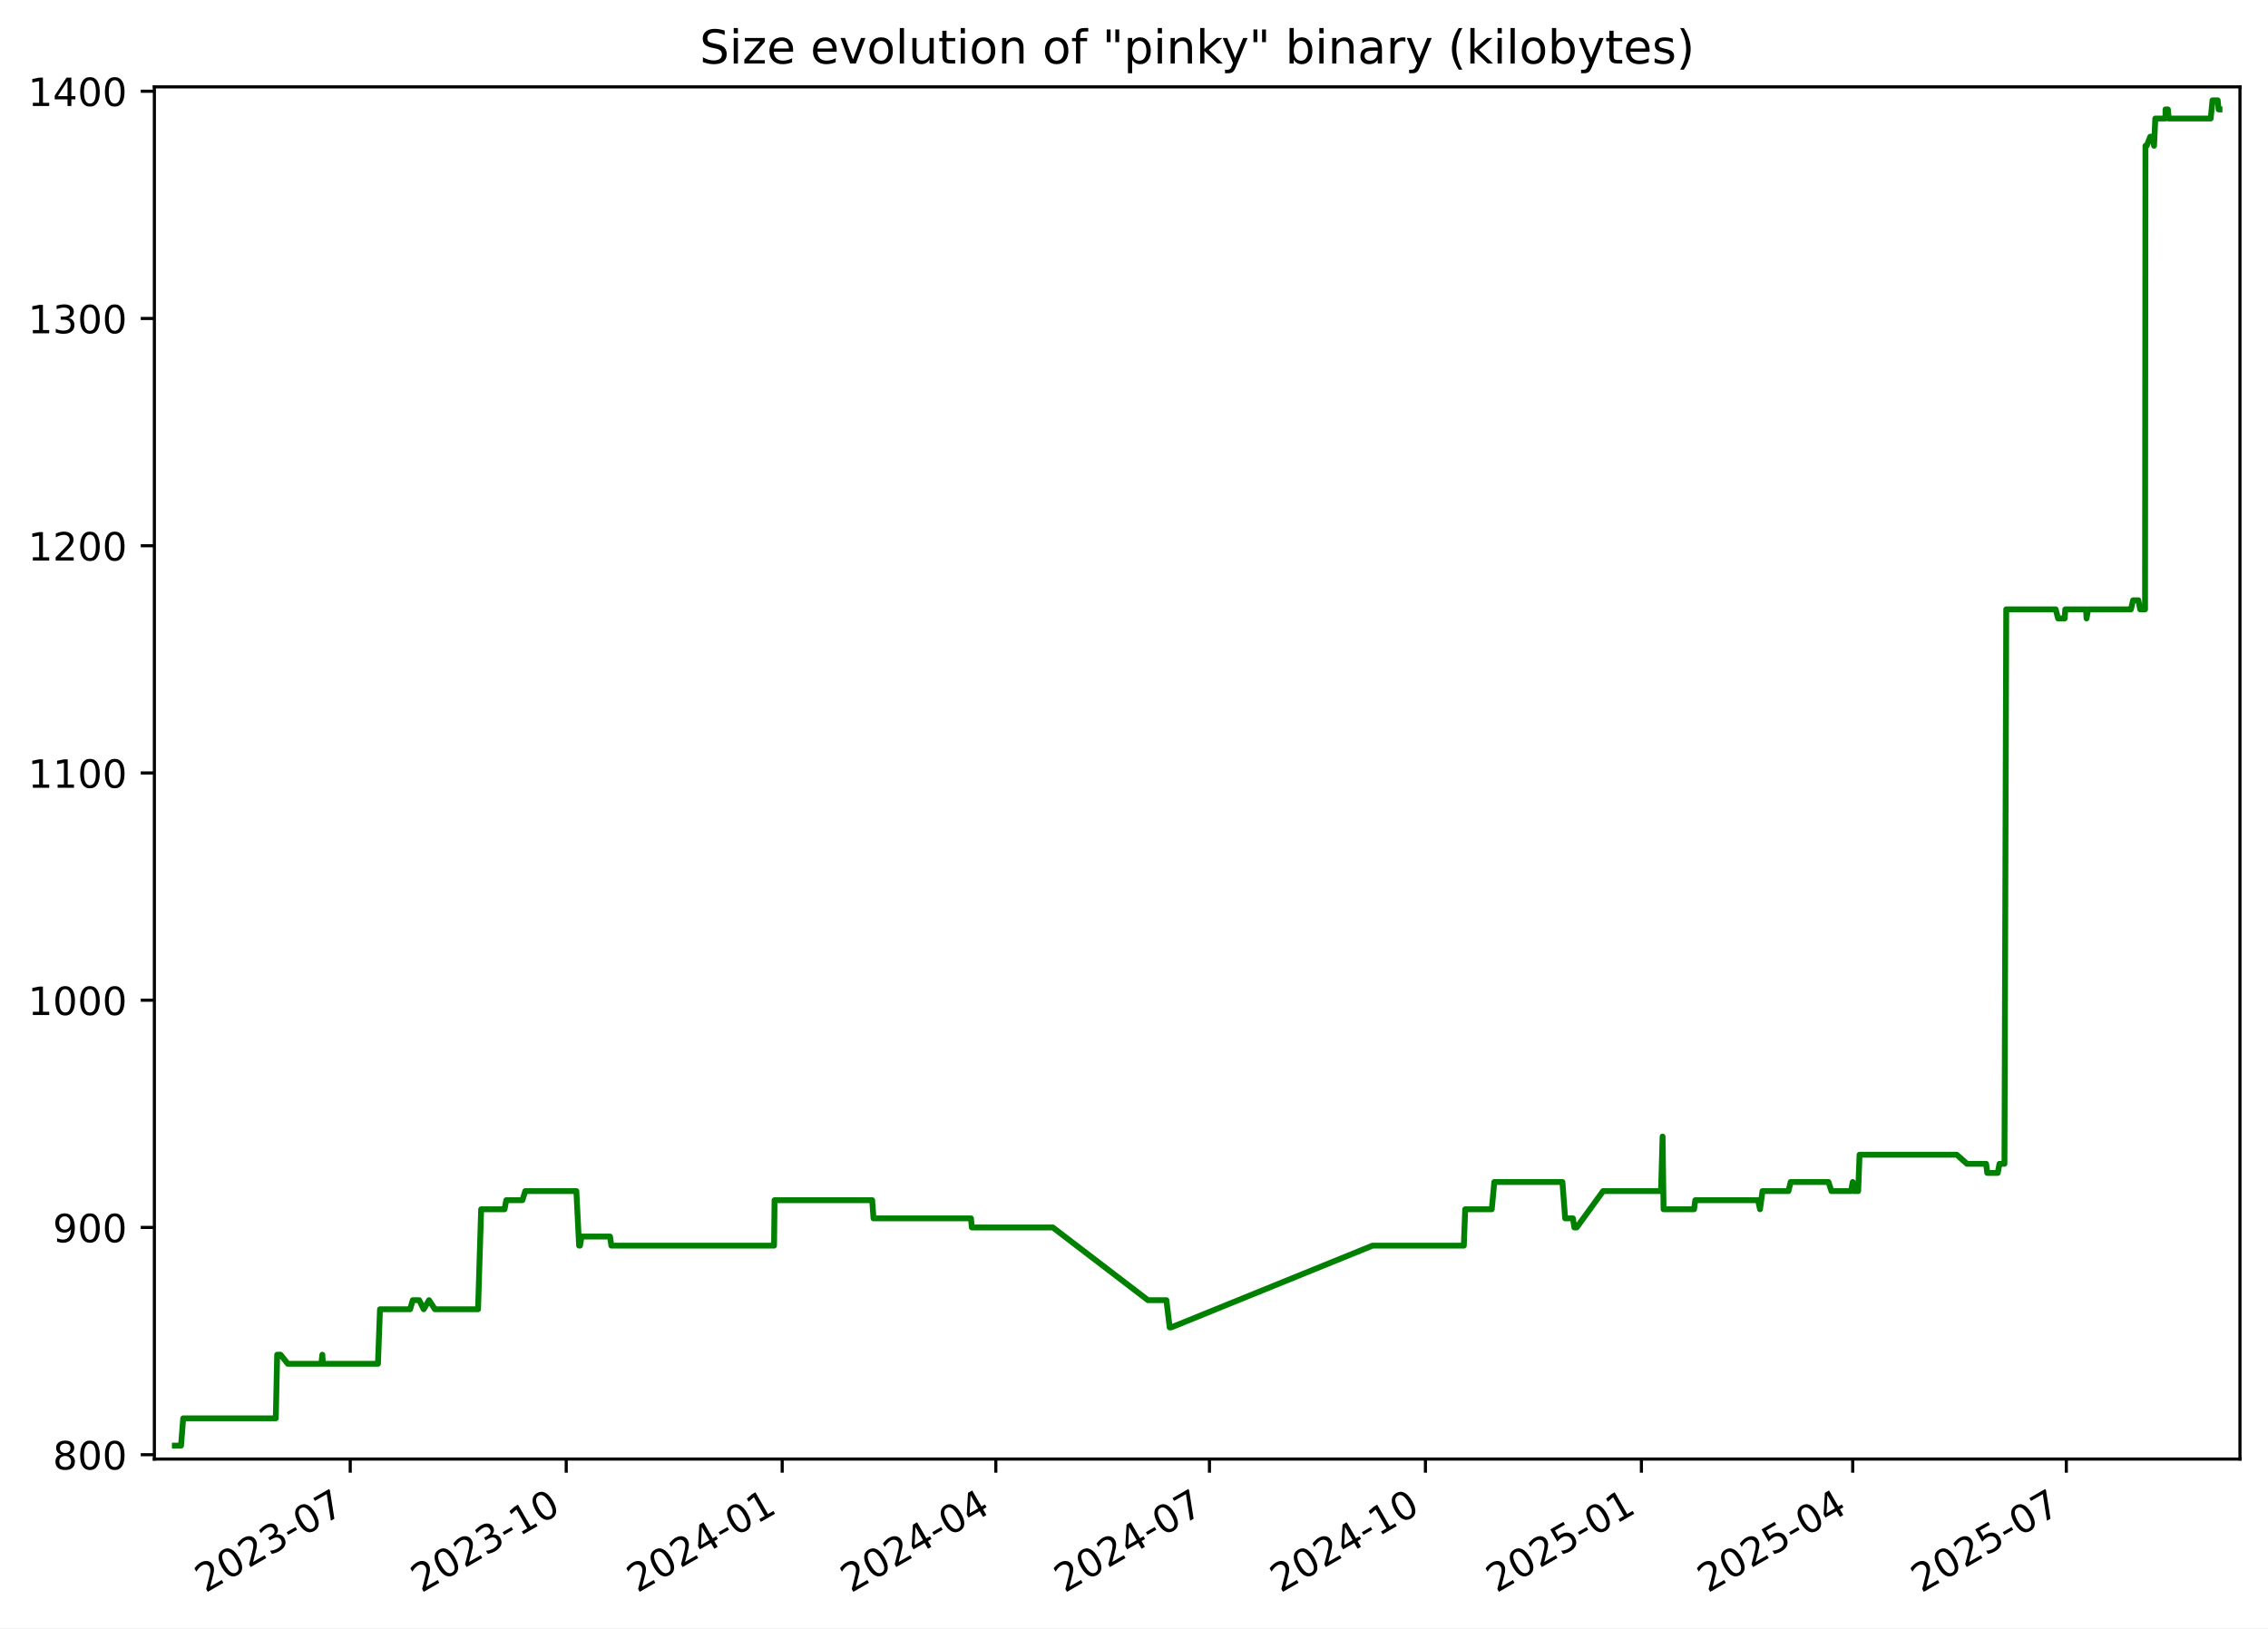
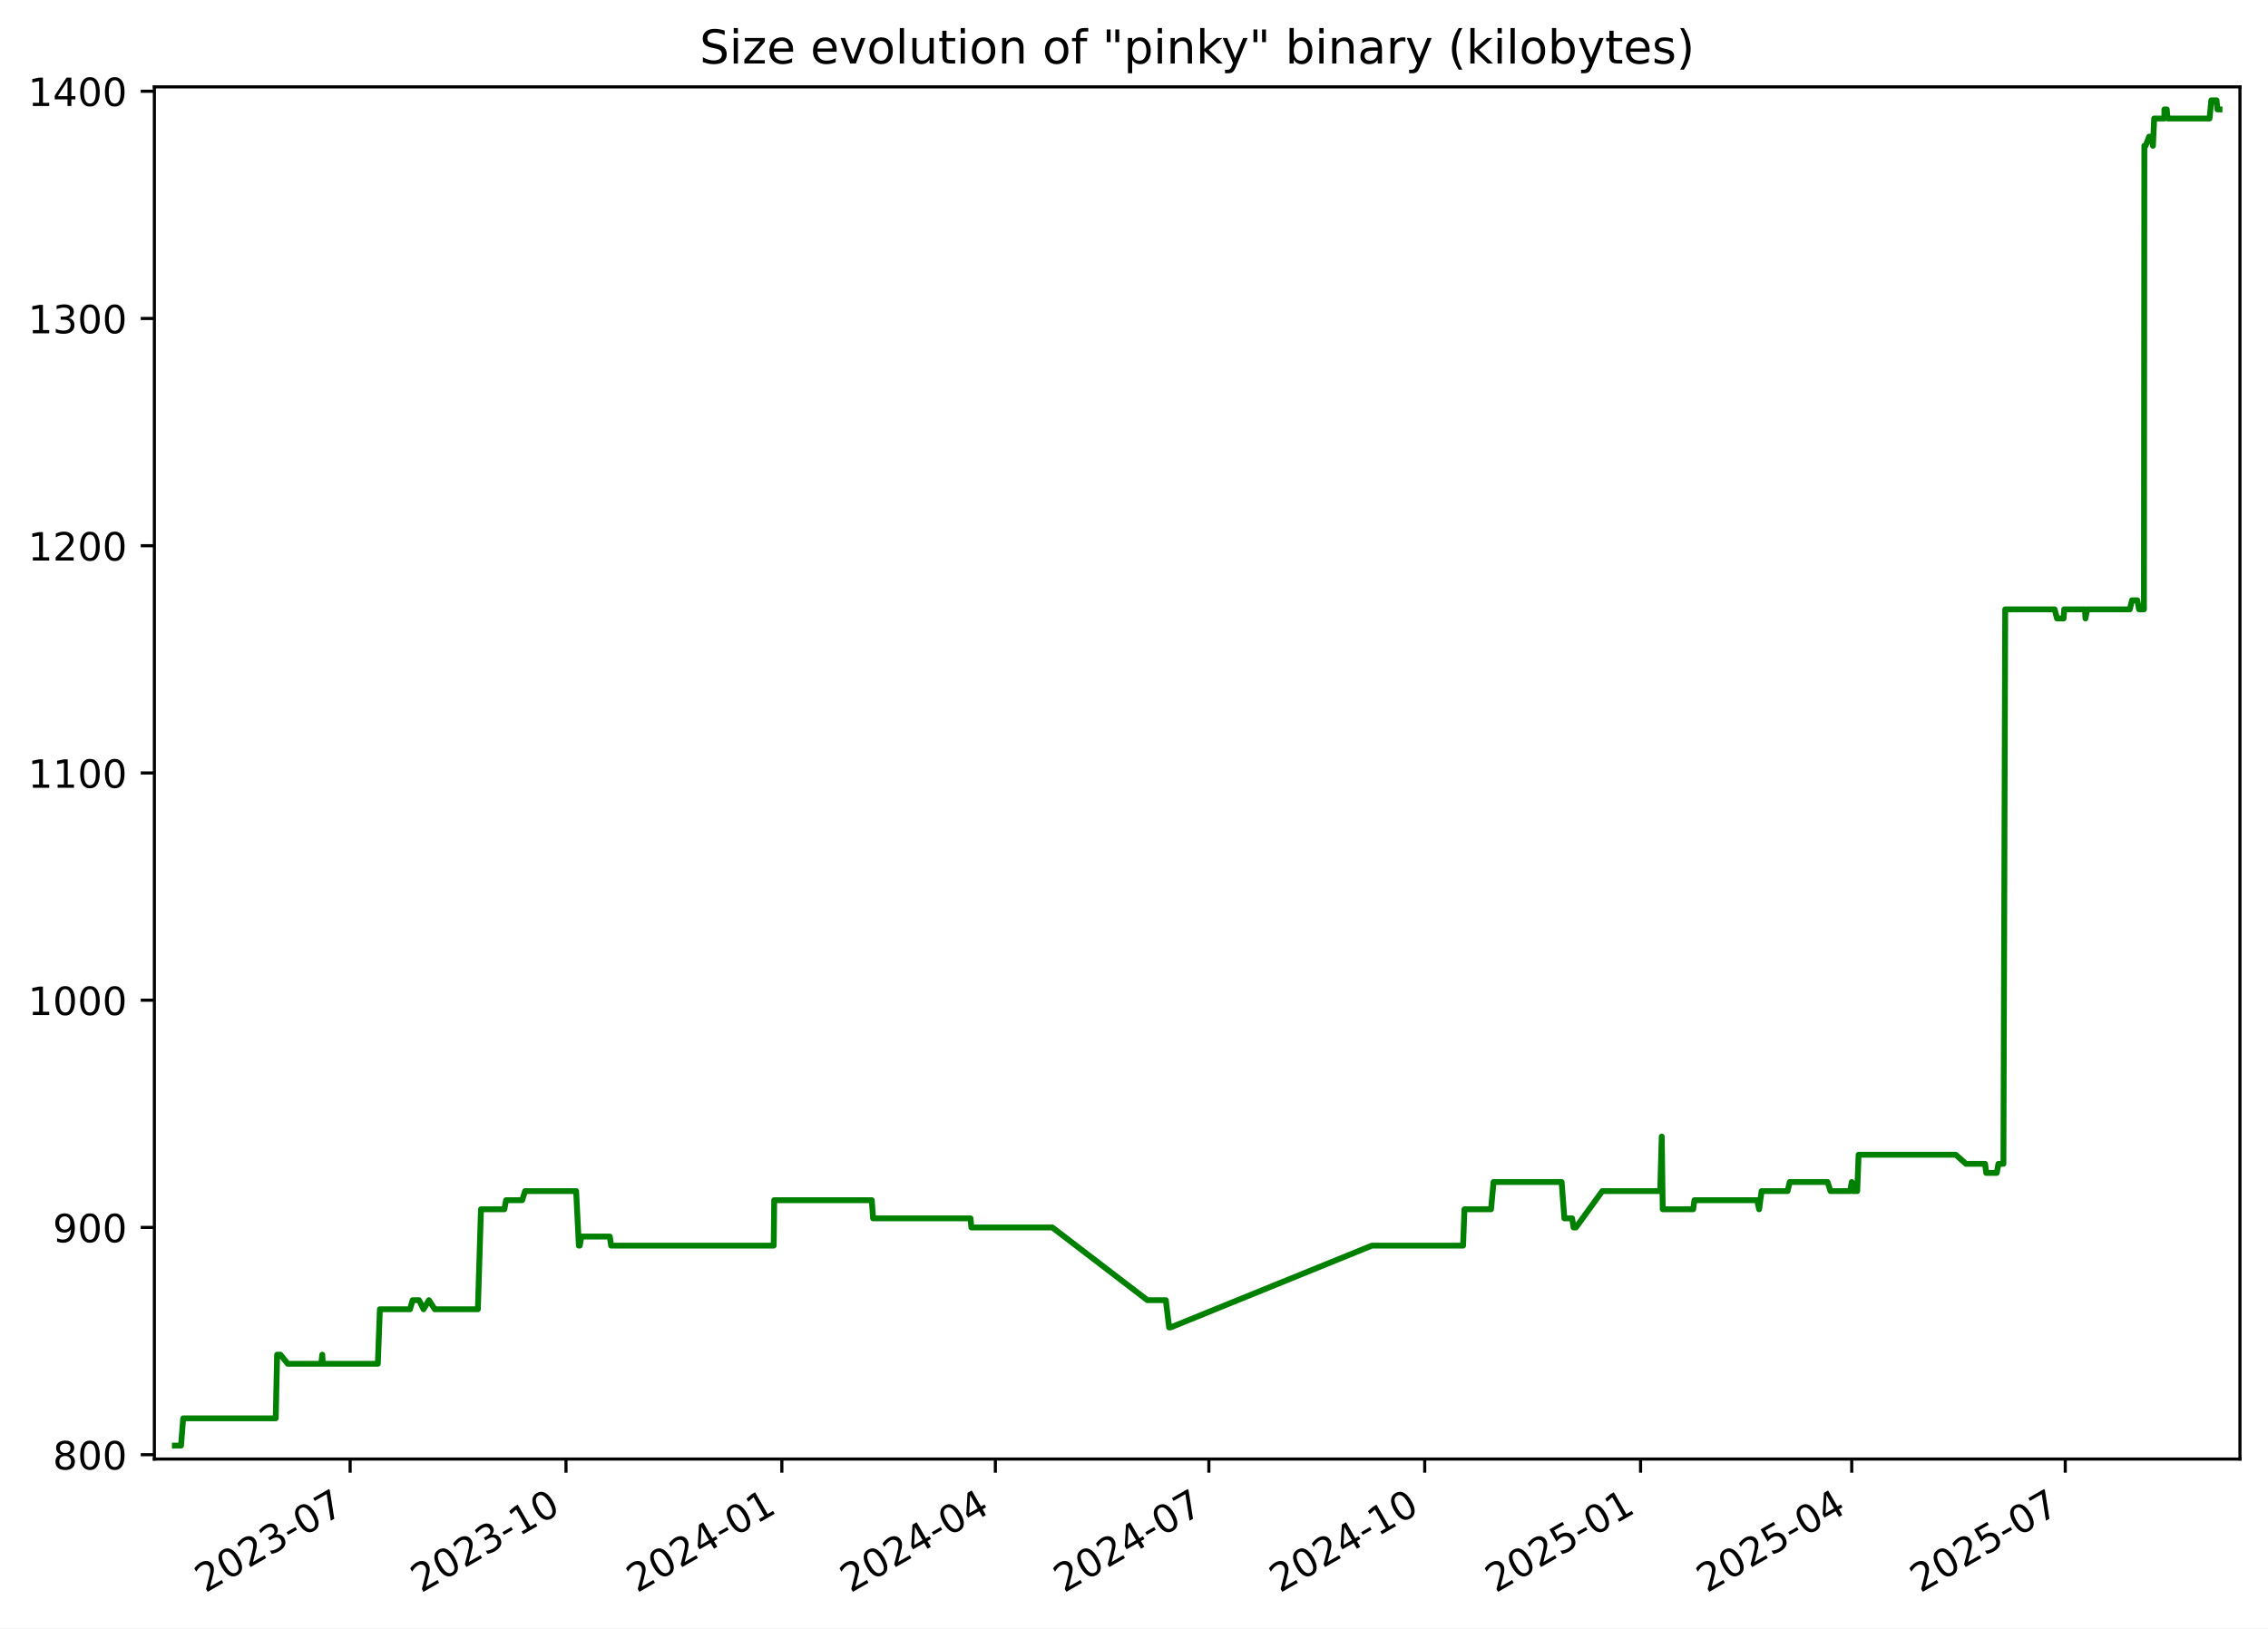
<svg xmlns="http://www.w3.org/2000/svg" xmlns:xlink="http://www.w3.org/1999/xlink" width="582.53pt" height="418.303pt" viewBox="0 0 582.53 418.303" version="1.1">
  <defs>
    <style type="text/css">*{stroke-linejoin: round; stroke-linecap: butt}</style>
  </defs>
  <g id="figure_1">
    <g id="patch_1">
      <path d="M -0 418.303  L 582.53 418.303  L 582.53 0  L -0 0  z " style="fill: #ffffff" />
    </g>
    <g id="axes_1">
      <g id="patch_2">
        <path d="M 39.65 374.83  L 575.33 374.83  L 575.33 22.318  L 39.65 22.318  z " style="fill: #ffffff" />
      </g>
      <g id="matplotlib.axis_1">
        <g id="xtick_1">
          <g id="line2d_1">
            <defs>
-               <path id="mb452ef8e15" d="M 0 0  L 0 3.5  " style="stroke: #000000; stroke-width: 0.8" />
+               <path id="mb439fac949" d="M 0 0  L 0 3.5  " style="stroke: #000000; stroke-width: 0.8" />
            </defs>
            <g>
-               <use xlink:href="#mb452ef8e15" x="89.956" y="374.83" style="stroke: #000000; stroke-width: 0.8" />
+               <use xlink:href="#mb439fac949" x="89.931" y="374.83" style="stroke: #000000; stroke-width: 0.8" />
            </g>
          </g>
          <g id="text_1">
-             <g transform="translate(52.73134 409.302) rotate(-30) scale(0.1 -0.1)">
+             <g transform="translate(52.70587 409.302) rotate(-30) scale(0.1 -0.1)">
              <defs>
                <path id="DejaVuSans-32" d="M 1228 531  L 3431 531  L 3431 0  L 469 0  L 469 531  Q 828 903 1448 1529  Q 2069 2156 2228 2338  Q 2531 2678 2651 2914  Q 2772 3150 2772 3378  Q 2772 3750 2511 3984  Q 2250 4219 1831 4219  Q 1534 4219 1204 4116  Q 875 4013 500 3803  L 500 4441  Q 881 4594 1212 4672  Q 1544 4750 1819 4750  Q 2544 4750 2975 4387  Q 3406 4025 3406 3419  Q 3406 3131 3298 2873  Q 3191 2616 2906 2266  Q 2828 2175 2409 1742  Q 1991 1309 1228 531  z " transform="scale(0.015625)" />
                <path id="DejaVuSans-30" d="M 2034 4250  Q 1547 4250 1301 3770  Q 1056 3291 1056 2328  Q 1056 1369 1301 889  Q 1547 409 2034 409  Q 2525 409 2770 889  Q 3016 1369 3016 2328  Q 3016 3291 2770 3770  Q 2525 4250 2034 4250  z M 2034 4750  Q 2819 4750 3233 4129  Q 3647 3509 3647 2328  Q 3647 1150 3233 529  Q 2819 -91 2034 -91  Q 1250 -91 836 529  Q 422 1150 422 2328  Q 422 3509 836 4129  Q 1250 4750 2034 4750  z " transform="scale(0.015625)" />
                <path id="DejaVuSans-33" d="M 2597 2516  Q 3050 2419 3304 2112  Q 3559 1806 3559 1356  Q 3559 666 3084 287  Q 2609 -91 1734 -91  Q 1441 -91 1130 -33  Q 819 25 488 141  L 488 750  Q 750 597 1062 519  Q 1375 441 1716 441  Q 2309 441 2620 675  Q 2931 909 2931 1356  Q 2931 1769 2642 2001  Q 2353 2234 1838 2234  L 1294 2234  L 1294 2753  L 1863 2753  Q 2328 2753 2575 2939  Q 2822 3125 2822 3475  Q 2822 3834 2567 4026  Q 2313 4219 1838 4219  Q 1578 4219 1281 4162  Q 984 4106 628 3988  L 628 4550  Q 988 4650 1302 4700  Q 1616 4750 1894 4750  Q 2613 4750 3031 4423  Q 3450 4097 3450 3541  Q 3450 3153 3228 2886  Q 3006 2619 2597 2516  z " transform="scale(0.015625)" />
                <path id="DejaVuSans-2d" d="M 313 2009  L 1997 2009  L 1997 1497  L 313 1497  L 313 2009  z " transform="scale(0.015625)" />
                <path id="DejaVuSans-37" d="M 525 4666  L 3525 4666  L 3525 4397  L 1831 0  L 1172 0  L 2766 4134  L 525 4134  L 525 4666  z " transform="scale(0.015625)" />
              </defs>
              <use xlink:href="#DejaVuSans-32" />
              <use xlink:href="#DejaVuSans-30" x="63.623" />
              <use xlink:href="#DejaVuSans-32" x="127.246" />
              <use xlink:href="#DejaVuSans-33" x="190.869" />
              <use xlink:href="#DejaVuSans-2d" x="254.492" />
              <use xlink:href="#DejaVuSans-30" x="290.576" />
              <use xlink:href="#DejaVuSans-37" x="354.199" />
            </g>
          </g>
        </g>
        <g id="xtick_2">
          <g id="line2d_2">
            <g>
-               <use xlink:href="#mb452ef8e15" x="145.43" y="374.83" style="stroke: #000000; stroke-width: 0.8" />
+               <use xlink:href="#mb439fac949" x="145.373" y="374.83" style="stroke: #000000; stroke-width: 0.8" />
            </g>
          </g>
          <g id="text_2">
-             <g transform="translate(108.2047 409.302) rotate(-30) scale(0.1 -0.1)">
+             <g transform="translate(108.1479 409.302) rotate(-30) scale(0.1 -0.1)">
              <defs>
                <path id="DejaVuSans-31" d="M 794 531  L 1825 531  L 1825 4091  L 703 3866  L 703 4441  L 1819 4666  L 2450 4666  L 2450 531  L 3481 531  L 3481 0  L 794 0  L 794 531  z " transform="scale(0.015625)" />
              </defs>
              <use xlink:href="#DejaVuSans-32" />
              <use xlink:href="#DejaVuSans-30" x="63.623" />
              <use xlink:href="#DejaVuSans-32" x="127.246" />
              <use xlink:href="#DejaVuSans-33" x="190.869" />
              <use xlink:href="#DejaVuSans-2d" x="254.492" />
              <use xlink:href="#DejaVuSans-31" x="290.576" />
              <use xlink:href="#DejaVuSans-30" x="354.199" />
            </g>
          </g>
        </g>
        <g id="xtick_3">
          <g id="line2d_3">
            <g>
-               <use xlink:href="#mb452ef8e15" x="200.903" y="374.83" style="stroke: #000000; stroke-width: 0.8" />
+               <use xlink:href="#mb439fac949" x="200.815" y="374.83" style="stroke: #000000; stroke-width: 0.8" />
            </g>
          </g>
          <g id="text_3">
-             <g transform="translate(163.6781 409.302) rotate(-30) scale(0.1 -0.1)">
+             <g transform="translate(163.59 409.302) rotate(-30) scale(0.1 -0.1)">
              <defs>
                <path id="DejaVuSans-34" d="M 2419 4116  L 825 1625  L 2419 1625  L 2419 4116  z M 2253 4666  L 3047 4666  L 3047 1625  L 3713 1625  L 3713 1100  L 3047 1100  L 3047 0  L 2419 0  L 2419 1100  L 313 1100  L 313 1709  L 2253 4666  z " transform="scale(0.015625)" />
              </defs>
              <use xlink:href="#DejaVuSans-32" />
              <use xlink:href="#DejaVuSans-30" x="63.623" />
              <use xlink:href="#DejaVuSans-32" x="127.246" />
              <use xlink:href="#DejaVuSans-34" x="190.869" />
              <use xlink:href="#DejaVuSans-2d" x="254.492" />
              <use xlink:href="#DejaVuSans-30" x="290.576" />
              <use xlink:href="#DejaVuSans-31" x="354.199" />
            </g>
          </g>
        </g>
        <g id="xtick_4">
          <g id="line2d_4">
            <g>
-               <use xlink:href="#mb452ef8e15" x="255.773" y="374.83" style="stroke: #000000; stroke-width: 0.8" />
+               <use xlink:href="#mb439fac949" x="255.654" y="374.83" style="stroke: #000000; stroke-width: 0.8" />
            </g>
          </g>
          <g id="text_4">
-             <g transform="translate(218.5486 409.302) rotate(-30) scale(0.1 -0.1)">
+             <g transform="translate(218.4294 409.302) rotate(-30) scale(0.1 -0.1)">
              <use xlink:href="#DejaVuSans-32" />
              <use xlink:href="#DejaVuSans-30" x="63.623" />
              <use xlink:href="#DejaVuSans-32" x="127.246" />
              <use xlink:href="#DejaVuSans-34" x="190.869" />
              <use xlink:href="#DejaVuSans-2d" x="254.492" />
              <use xlink:href="#DejaVuSans-30" x="290.576" />
              <use xlink:href="#DejaVuSans-34" x="354.199" />
            </g>
          </g>
        </g>
        <g id="xtick_5">
          <g id="line2d_5">
            <g>
-               <use xlink:href="#mb452ef8e15" x="310.644" y="374.83" style="stroke: #000000; stroke-width: 0.8" />
+               <use xlink:href="#mb439fac949" x="310.494" y="374.83" style="stroke: #000000; stroke-width: 0.8" />
            </g>
          </g>
          <g id="text_5">
-             <g transform="translate(273.419 409.302) rotate(-30) scale(0.1 -0.1)">
+             <g transform="translate(273.2688 409.302) rotate(-30) scale(0.1 -0.1)">
              <use xlink:href="#DejaVuSans-32" />
              <use xlink:href="#DejaVuSans-30" x="63.623" />
              <use xlink:href="#DejaVuSans-32" x="127.246" />
              <use xlink:href="#DejaVuSans-34" x="190.869" />
              <use xlink:href="#DejaVuSans-2d" x="254.492" />
              <use xlink:href="#DejaVuSans-30" x="290.576" />
              <use xlink:href="#DejaVuSans-37" x="354.199" />
            </g>
          </g>
        </g>
        <g id="xtick_6">
          <g id="line2d_6">
            <g>
-               <use xlink:href="#mb452ef8e15" x="366.117" y="374.83" style="stroke: #000000; stroke-width: 0.8" />
+               <use xlink:href="#mb439fac949" x="365.936" y="374.83" style="stroke: #000000; stroke-width: 0.8" />
            </g>
          </g>
          <g id="text_6">
-             <g transform="translate(328.8924 409.302) rotate(-30) scale(0.1 -0.1)">
+             <g transform="translate(328.7108 409.302) rotate(-30) scale(0.1 -0.1)">
              <use xlink:href="#DejaVuSans-32" />
              <use xlink:href="#DejaVuSans-30" x="63.623" />
              <use xlink:href="#DejaVuSans-32" x="127.246" />
              <use xlink:href="#DejaVuSans-34" x="190.869" />
              <use xlink:href="#DejaVuSans-2d" x="254.492" />
              <use xlink:href="#DejaVuSans-31" x="290.576" />
              <use xlink:href="#DejaVuSans-30" x="354.199" />
            </g>
          </g>
        </g>
        <g id="xtick_7">
          <g id="line2d_7">
            <g>
-               <use xlink:href="#mb452ef8e15" x="421.591" y="374.83" style="stroke: #000000; stroke-width: 0.8" />
+               <use xlink:href="#mb439fac949" x="421.378" y="374.83" style="stroke: #000000; stroke-width: 0.8" />
            </g>
          </g>
          <g id="text_7">
-             <g transform="translate(384.3658 409.302) rotate(-30) scale(0.1 -0.1)">
+             <g transform="translate(384.1529 409.302) rotate(-30) scale(0.1 -0.1)">
              <defs>
                <path id="DejaVuSans-35" d="M 691 4666  L 3169 4666  L 3169 4134  L 1269 4134  L 1269 2991  Q 1406 3038 1543 3061  Q 1681 3084 1819 3084  Q 2600 3084 3056 2656  Q 3513 2228 3513 1497  Q 3513 744 3044 326  Q 2575 -91 1722 -91  Q 1428 -91 1123 -41  Q 819 9 494 109  L 494 744  Q 775 591 1075 516  Q 1375 441 1709 441  Q 2250 441 2565 725  Q 2881 1009 2881 1497  Q 2881 1984 2565 2268  Q 2250 2553 1709 2553  Q 1456 2553 1204 2497  Q 953 2441 691 2322  L 691 4666  z " transform="scale(0.015625)" />
              </defs>
              <use xlink:href="#DejaVuSans-32" />
              <use xlink:href="#DejaVuSans-30" x="63.623" />
              <use xlink:href="#DejaVuSans-32" x="127.246" />
              <use xlink:href="#DejaVuSans-35" x="190.869" />
              <use xlink:href="#DejaVuSans-2d" x="254.492" />
              <use xlink:href="#DejaVuSans-30" x="290.576" />
              <use xlink:href="#DejaVuSans-31" x="354.199" />
            </g>
          </g>
        </g>
        <g id="xtick_8">
          <g id="line2d_8">
            <g>
-               <use xlink:href="#mb452ef8e15" x="475.858" y="374.83" style="stroke: #000000; stroke-width: 0.8" />
+               <use xlink:href="#mb439fac949" x="475.614" y="374.83" style="stroke: #000000; stroke-width: 0.8" />
            </g>
          </g>
          <g id="text_8">
-             <g transform="translate(438.6333 409.302) rotate(-30) scale(0.1 -0.1)">
+             <g transform="translate(438.3896 409.302) rotate(-30) scale(0.1 -0.1)">
              <use xlink:href="#DejaVuSans-32" />
              <use xlink:href="#DejaVuSans-30" x="63.623" />
              <use xlink:href="#DejaVuSans-32" x="127.246" />
              <use xlink:href="#DejaVuSans-35" x="190.869" />
              <use xlink:href="#DejaVuSans-2d" x="254.492" />
              <use xlink:href="#DejaVuSans-30" x="290.576" />
              <use xlink:href="#DejaVuSans-34" x="354.199" />
            </g>
          </g>
        </g>
        <g id="xtick_9">
          <g id="line2d_9">
            <g>
-               <use xlink:href="#mb452ef8e15" x="530.729" y="374.83" style="stroke: #000000; stroke-width: 0.8" />
+               <use xlink:href="#mb439fac949" x="530.454" y="374.83" style="stroke: #000000; stroke-width: 0.8" />
            </g>
          </g>
          <g id="text_9">
-             <g transform="translate(493.5037 409.302) rotate(-30) scale(0.1 -0.1)">
+             <g transform="translate(493.2291 409.302) rotate(-30) scale(0.1 -0.1)">
              <use xlink:href="#DejaVuSans-32" />
              <use xlink:href="#DejaVuSans-30" x="63.623" />
              <use xlink:href="#DejaVuSans-32" x="127.246" />
              <use xlink:href="#DejaVuSans-35" x="190.869" />
              <use xlink:href="#DejaVuSans-2d" x="254.492" />
              <use xlink:href="#DejaVuSans-30" x="290.576" />
              <use xlink:href="#DejaVuSans-37" x="354.199" />
            </g>
          </g>
        </g>
      </g>
      <g id="matplotlib.axis_2">
        <g id="ytick_1">
          <g id="line2d_10">
            <defs>
-               <path id="m2bd16935c9" d="M 0 0  L -3.5 0  " style="stroke: #000000; stroke-width: 0.8" />
+               <path id="m0988bd91b5" d="M 0 0  L -3.5 0  " style="stroke: #000000; stroke-width: 0.8" />
            </defs>
            <g>
-               <use xlink:href="#m2bd16935c9" x="39.65" y="373.709" style="stroke: #000000; stroke-width: 0.8" />
+               <use xlink:href="#m0988bd91b5" x="39.65" y="373.709" style="stroke: #000000; stroke-width: 0.8" />
            </g>
          </g>
          <g id="text_10">
            <g transform="translate(13.5625 377.5085) scale(0.1 -0.1)">
              <defs>
                <path id="DejaVuSans-38" d="M 2034 2216  Q 1584 2216 1326 1975  Q 1069 1734 1069 1313  Q 1069 891 1326 650  Q 1584 409 2034 409  Q 2484 409 2743 651  Q 3003 894 3003 1313  Q 3003 1734 2745 1975  Q 2488 2216 2034 2216  z M 1403 2484  Q 997 2584 770 2862  Q 544 3141 544 3541  Q 544 4100 942 4425  Q 1341 4750 2034 4750  Q 2731 4750 3128 4425  Q 3525 4100 3525 3541  Q 3525 3141 3298 2862  Q 3072 2584 2669 2484  Q 3125 2378 3379 2068  Q 3634 1759 3634 1313  Q 3634 634 3220 271  Q 2806 -91 2034 -91  Q 1263 -91 848 271  Q 434 634 434 1313  Q 434 1759 690 2068  Q 947 2378 1403 2484  z M 1172 3481  Q 1172 3119 1398 2916  Q 1625 2713 2034 2713  Q 2441 2713 2670 2916  Q 2900 3119 2900 3481  Q 2900 3844 2670 4047  Q 2441 4250 2034 4250  Q 1625 4250 1398 4047  Q 1172 3844 1172 3481  z " transform="scale(0.015625)" />
              </defs>
              <use xlink:href="#DejaVuSans-38" />
              <use xlink:href="#DejaVuSans-30" x="63.623" />
              <use xlink:href="#DejaVuSans-30" x="127.246" />
            </g>
          </g>
        </g>
        <g id="ytick_2">
          <g id="line2d_11">
            <g>
-               <use xlink:href="#m2bd16935c9" x="39.65" y="315.331" style="stroke: #000000; stroke-width: 0.8" />
+               <use xlink:href="#m0988bd91b5" x="39.65" y="315.331" style="stroke: #000000; stroke-width: 0.8" />
            </g>
          </g>
          <g id="text_11">
            <g transform="translate(13.5625 319.1301) scale(0.1 -0.1)">
              <defs>
                <path id="DejaVuSans-39" d="M 703 97  L 703 672  Q 941 559 1184 500  Q 1428 441 1663 441  Q 2288 441 2617 861  Q 2947 1281 2994 2138  Q 2813 1869 2534 1725  Q 2256 1581 1919 1581  Q 1219 1581 811 2004  Q 403 2428 403 3163  Q 403 3881 828 4315  Q 1253 4750 1959 4750  Q 2769 4750 3195 4129  Q 3622 3509 3622 2328  Q 3622 1225 3098 567  Q 2575 -91 1691 -91  Q 1453 -91 1209 -44  Q 966 3 703 97  z M 1959 2075  Q 2384 2075 2632 2365  Q 2881 2656 2881 3163  Q 2881 3666 2632 3958  Q 2384 4250 1959 4250  Q 1534 4250 1286 3958  Q 1038 3666 1038 3163  Q 1038 2656 1286 2365  Q 1534 2075 1959 2075  z " transform="scale(0.015625)" />
              </defs>
              <use xlink:href="#DejaVuSans-39" />
              <use xlink:href="#DejaVuSans-30" x="63.623" />
              <use xlink:href="#DejaVuSans-30" x="127.246" />
            </g>
          </g>
        </g>
        <g id="ytick_3">
          <g id="line2d_12">
            <g>
-               <use xlink:href="#m2bd16935c9" x="39.65" y="256.953" style="stroke: #000000; stroke-width: 0.8" />
+               <use xlink:href="#m0988bd91b5" x="39.65" y="256.953" style="stroke: #000000; stroke-width: 0.8" />
            </g>
          </g>
          <g id="text_12">
            <g transform="translate(7.2 260.7517) scale(0.1 -0.1)">
              <use xlink:href="#DejaVuSans-31" />
              <use xlink:href="#DejaVuSans-30" x="63.623" />
              <use xlink:href="#DejaVuSans-30" x="127.246" />
              <use xlink:href="#DejaVuSans-30" x="190.869" />
            </g>
          </g>
        </g>
        <g id="ytick_4">
          <g id="line2d_13">
            <g>
-               <use xlink:href="#m2bd16935c9" x="39.65" y="198.574" style="stroke: #000000; stroke-width: 0.8" />
+               <use xlink:href="#m0988bd91b5" x="39.65" y="198.574" style="stroke: #000000; stroke-width: 0.8" />
            </g>
          </g>
          <g id="text_13">
            <g transform="translate(7.2 202.3733) scale(0.1 -0.1)">
              <use xlink:href="#DejaVuSans-31" />
              <use xlink:href="#DejaVuSans-31" x="63.623" />
              <use xlink:href="#DejaVuSans-30" x="127.246" />
              <use xlink:href="#DejaVuSans-30" x="190.869" />
            </g>
          </g>
        </g>
        <g id="ytick_5">
          <g id="line2d_14">
            <g>
-               <use xlink:href="#m2bd16935c9" x="39.65" y="140.196" style="stroke: #000000; stroke-width: 0.8" />
+               <use xlink:href="#m0988bd91b5" x="39.65" y="140.196" style="stroke: #000000; stroke-width: 0.8" />
            </g>
          </g>
          <g id="text_14">
            <g transform="translate(7.2 143.995) scale(0.1 -0.1)">
              <use xlink:href="#DejaVuSans-31" />
              <use xlink:href="#DejaVuSans-32" x="63.623" />
              <use xlink:href="#DejaVuSans-30" x="127.246" />
              <use xlink:href="#DejaVuSans-30" x="190.869" />
            </g>
          </g>
        </g>
        <g id="ytick_6">
          <g id="line2d_15">
            <g>
-               <use xlink:href="#m2bd16935c9" x="39.65" y="81.817" style="stroke: #000000; stroke-width: 0.8" />
+               <use xlink:href="#m0988bd91b5" x="39.65" y="81.817" style="stroke: #000000; stroke-width: 0.8" />
            </g>
          </g>
          <g id="text_15">
            <g transform="translate(7.2 85.61659) scale(0.1 -0.1)">
              <use xlink:href="#DejaVuSans-31" />
              <use xlink:href="#DejaVuSans-33" x="63.623" />
              <use xlink:href="#DejaVuSans-30" x="127.246" />
              <use xlink:href="#DejaVuSans-30" x="190.869" />
            </g>
          </g>
        </g>
        <g id="ytick_7">
          <g id="line2d_16">
            <g>
-               <use xlink:href="#m2bd16935c9" x="39.65" y="23.439" style="stroke: #000000; stroke-width: 0.8" />
+               <use xlink:href="#m0988bd91b5" x="39.65" y="23.439" style="stroke: #000000; stroke-width: 0.8" />
            </g>
          </g>
          <g id="text_16">
            <g transform="translate(7.2 27.23821) scale(0.1 -0.1)">
              <use xlink:href="#DejaVuSans-31" />
              <use xlink:href="#DejaVuSans-34" x="63.623" />
              <use xlink:href="#DejaVuSans-30" x="127.246" />
              <use xlink:href="#DejaVuSans-30" x="190.869" />
            </g>
          </g>
        </g>
      </g>
      <g id="line2d_17">
-         <path d="M 44.902 371.374  L 46.498 371.374  L 47.056 364.369  L 70.838 364.369  L 71.191 348.023  L 72.052 348.023  L 73.932 350.358  L 82.534 350.358  L 82.791 348.023  L 82.943 350.358  L 97.077 350.358  L 97.602 336.347  L 105.337 336.347  L 106.021 334.012  L 107.671 334.012  L 108.827 336.347  L 110.194 334.012  L 111.709 336.347  L 122.787 336.347  L 123.581 310.661  L 129.59 310.661  L 130.033 308.325  L 134.179 308.325  L 134.916 305.99  L 148.041 305.99  L 148.74 320.001  L 148.969 320.001  L 149.393 317.666  L 156.677 317.666  L 157.031 320.001  L 198.811 320.001  L 198.941 308.325  L 224.018 308.325  L 224.357 312.996  L 249.394 312.996  L 249.608 315.331  L 270.414 315.331  L 294.853 334.012  L 299.583 334.012  L 300.432 341.017  L 300.799 341.017  L 352.541 320.001  L 375.98 320.001  L 376.331 310.661  L 383.156 310.661  L 383.808 303.655  L 401.302 303.655  L 402.01 312.996  L 404.006 312.996  L 404.365 315.331  L 404.978 315.331  L 411.751 305.99  L 426.629 305.99  L 427.031 291.98  L 427.284 310.661  L 435.109 310.661  L 435.432 308.325  L 451.535 308.325  L 452.058 310.661  L 452.691 305.99  L 459.359 305.99  L 459.927 303.655  L 469.637 303.655  L 470.4 305.99  L 475.434 305.99  L 475.868 303.655  L 476.136 305.99  L 477.268 305.99  L 477.624 296.65  L 502.584 296.65  L 505.218 298.985  L 510.13 298.985  L 510.42 301.32  L 513.124 301.32  L 513.561 298.985  L 514.841 298.985  L 515.298 156.542  L 527.998 156.542  L 528.614 158.877  L 530.314 158.877  L 530.455 156.542  L 535.8 156.542  L 535.921 158.877  L 536.336 156.542  L 547.319 156.542  L 547.888 154.207  L 549.231 154.207  L 549.699 156.542  L 550.951 156.542  L 551.058 37.45  L 551.383 37.45  L 552.282 35.115  L 552.874 35.115  L 553.266 37.45  L 553.584 30.444  L 556.189 30.444  L 556.209 28.109  L 556.819 28.109  L 557.025 30.444  L 567.813 30.444  L 568.27 25.774  L 569.616 25.774  L 569.844 28.109  L 570.078 28.109  L 570.078 28.109  " clip-path="url(#p22895ec021)" style="fill: none; stroke: #008000; stroke-width: 1.5; stroke-linecap: square" />
+         <path d="M 44.902 371.374  L 46.497 371.374  L 47.055 364.369  L 70.823 364.369  L 71.176 348.023  L 72.037 348.023  L 73.915 350.358  L 82.513 350.358  L 82.769 348.023  L 82.922 350.358  L 97.048 350.358  L 97.572 336.347  L 105.303 336.347  L 105.987 334.012  L 107.636 334.012  L 108.791 336.347  L 110.157 334.012  L 111.671 336.347  L 122.743 336.347  L 123.537 310.661  L 129.542 310.661  L 129.984 308.325  L 134.129 308.325  L 134.865 305.99  L 147.982 305.99  L 148.681 320.001  L 148.91 320.001  L 149.334 317.666  L 156.614 317.666  L 156.968 320.001  L 198.724 320.001  L 198.854 308.325  L 223.917 308.325  L 224.255 312.996  L 249.278 312.996  L 249.492 315.331  L 270.287 315.331  L 294.712 334.012  L 299.439 334.012  L 300.287 341.017  L 300.654 341.017  L 352.367 320.001  L 375.792 320.001  L 376.143 310.661  L 382.965 310.661  L 383.617 303.655  L 401.1 303.655  L 401.808 312.996  L 403.803 312.996  L 404.162 315.331  L 404.775 315.331  L 411.544 305.99  L 426.413 305.99  L 426.815 291.98  L 427.068 310.661  L 434.888 310.661  L 435.211 308.325  L 451.305 308.325  L 451.828 310.661  L 452.46 305.99  L 459.125 305.99  L 459.692 303.655  L 469.397 303.655  L 470.159 305.99  L 475.19 305.99  L 475.625 303.655  L 475.892 305.99  L 477.024 305.99  L 477.379 296.65  L 502.325 296.65  L 504.958 298.985  L 509.867 298.985  L 510.157 301.32  L 512.86 301.32  L 513.296 298.985  L 514.575 298.985  L 515.032 156.542  L 527.725 156.542  L 528.341 158.877  L 530.039 158.877  L 530.181 156.542  L 535.523 156.542  L 535.644 158.877  L 536.058 156.542  L 547.035 156.542  L 547.604 154.207  L 548.946 154.207  L 549.413 156.542  L 550.665 156.542  L 550.772 37.45  L 551.097 37.45  L 551.996 35.115  L 552.587 35.115  L 552.979 37.45  L 553.296 30.444  L 555.9 30.444  L 555.92 28.109  L 556.529 28.109  L 556.736 30.444  L 567.518 30.444  L 567.974 25.774  L 569.319 25.774  L 569.548 28.109  L 570.078 28.109  L 570.078 28.109  " clip-path="url(#pc4fa925af2)" style="fill: none; stroke: #008000; stroke-width: 1.5; stroke-linecap: square" />
      </g>
      <g id="patch_3">
        <path d="M 39.65 374.83  L 39.65 22.318  " style="fill: none; stroke: #000000; stroke-width: 0.8; stroke-linejoin: miter; stroke-linecap: square" />
      </g>
      <g id="patch_4">
        <path d="M 575.33 374.83  L 575.33 22.318  " style="fill: none; stroke: #000000; stroke-width: 0.8; stroke-linejoin: miter; stroke-linecap: square" />
      </g>
      <g id="patch_5">
        <path d="M 39.65 374.83  L 575.33 374.83  " style="fill: none; stroke: #000000; stroke-width: 0.8; stroke-linejoin: miter; stroke-linecap: square" />
      </g>
      <g id="patch_6">
        <path d="M 39.65 22.318  L 575.33 22.318  " style="fill: none; stroke: #000000; stroke-width: 0.8; stroke-linejoin: miter; stroke-linecap: square" />
      </g>
      <g id="text_17">
        <g transform="translate(179.7078 16.31812) scale(0.12 -0.12)">
          <defs>
            <path id="DejaVuSans-53" d="M 3425 4513  L 3425 3897  Q 3066 4069 2747 4153  Q 2428 4238 2131 4238  Q 1616 4238 1336 4038  Q 1056 3838 1056 3469  Q 1056 3159 1242 3001  Q 1428 2844 1947 2747  L 2328 2669  Q 3034 2534 3370 2195  Q 3706 1856 3706 1288  Q 3706 609 3251 259  Q 2797 -91 1919 -91  Q 1588 -91 1214 -16  Q 841 59 441 206  L 441 856  Q 825 641 1194 531  Q 1563 422 1919 422  Q 2459 422 2753 634  Q 3047 847 3047 1241  Q 3047 1584 2836 1778  Q 2625 1972 2144 2069  L 1759 2144  Q 1053 2284 737 2584  Q 422 2884 422 3419  Q 422 4038 858 4394  Q 1294 4750 2059 4750  Q 2388 4750 2728 4690  Q 3069 4631 3425 4513  z " transform="scale(0.015625)" />
            <path id="DejaVuSans-69" d="M 603 3500  L 1178 3500  L 1178 0  L 603 0  L 603 3500  z M 603 4863  L 1178 4863  L 1178 4134  L 603 4134  L 603 4863  z " transform="scale(0.015625)" />
            <path id="DejaVuSans-7a" d="M 353 3500  L 3084 3500  L 3084 2975  L 922 459  L 3084 459  L 3084 0  L 275 0  L 275 525  L 2438 3041  L 353 3041  L 353 3500  z " transform="scale(0.015625)" />
            <path id="DejaVuSans-65" d="M 3597 1894  L 3597 1613  L 953 1613  Q 991 1019 1311 708  Q 1631 397 2203 397  Q 2534 397 2845 478  Q 3156 559 3463 722  L 3463 178  Q 3153 47 2828 -22  Q 2503 -91 2169 -91  Q 1331 -91 842 396  Q 353 884 353 1716  Q 353 2575 817 3079  Q 1281 3584 2069 3584  Q 2775 3584 3186 3129  Q 3597 2675 3597 1894  z M 3022 2063  Q 3016 2534 2758 2815  Q 2500 3097 2075 3097  Q 1594 3097 1305 2825  Q 1016 2553 972 2059  L 3022 2063  z " transform="scale(0.015625)" />
            <path id="DejaVuSans-20" transform="scale(0.015625)" />
            <path id="DejaVuSans-76" d="M 191 3500  L 800 3500  L 1894 563  L 2988 3500  L 3597 3500  L 2284 0  L 1503 0  L 191 3500  z " transform="scale(0.015625)" />
            <path id="DejaVuSans-6f" d="M 1959 3097  Q 1497 3097 1228 2736  Q 959 2375 959 1747  Q 959 1119 1226 758  Q 1494 397 1959 397  Q 2419 397 2687 759  Q 2956 1122 2956 1747  Q 2956 2369 2687 2733  Q 2419 3097 1959 3097  z M 1959 3584  Q 2709 3584 3137 3096  Q 3566 2609 3566 1747  Q 3566 888 3137 398  Q 2709 -91 1959 -91  Q 1206 -91 779 398  Q 353 888 353 1747  Q 353 2609 779 3096  Q 1206 3584 1959 3584  z " transform="scale(0.015625)" />
            <path id="DejaVuSans-6c" d="M 603 4863  L 1178 4863  L 1178 0  L 603 0  L 603 4863  z " transform="scale(0.015625)" />
            <path id="DejaVuSans-75" d="M 544 1381  L 544 3500  L 1119 3500  L 1119 1403  Q 1119 906 1312 657  Q 1506 409 1894 409  Q 2359 409 2629 706  Q 2900 1003 2900 1516  L 2900 3500  L 3475 3500  L 3475 0  L 2900 0  L 2900 538  Q 2691 219 2414 64  Q 2138 -91 1772 -91  Q 1169 -91 856 284  Q 544 659 544 1381  z M 1991 3584  L 1991 3584  z " transform="scale(0.015625)" />
            <path id="DejaVuSans-74" d="M 1172 4494  L 1172 3500  L 2356 3500  L 2356 3053  L 1172 3053  L 1172 1153  Q 1172 725 1289 603  Q 1406 481 1766 481  L 2356 481  L 2356 0  L 1766 0  Q 1100 0 847 248  Q 594 497 594 1153  L 594 3053  L 172 3053  L 172 3500  L 594 3500  L 594 4494  L 1172 4494  z " transform="scale(0.015625)" />
            <path id="DejaVuSans-6e" d="M 3513 2113  L 3513 0  L 2938 0  L 2938 2094  Q 2938 2591 2744 2837  Q 2550 3084 2163 3084  Q 1697 3084 1428 2787  Q 1159 2491 1159 1978  L 1159 0  L 581 0  L 581 3500  L 1159 3500  L 1159 2956  Q 1366 3272 1645 3428  Q 1925 3584 2291 3584  Q 2894 3584 3203 3211  Q 3513 2838 3513 2113  z " transform="scale(0.015625)" />
            <path id="DejaVuSans-66" d="M 2375 4863  L 2375 4384  L 1825 4384  Q 1516 4384 1395 4259  Q 1275 4134 1275 3809  L 1275 3500  L 2222 3500  L 2222 3053  L 1275 3053  L 1275 0  L 697 0  L 697 3053  L 147 3053  L 147 3500  L 697 3500  L 697 3744  Q 697 4328 969 4595  Q 1241 4863 1831 4863  L 2375 4863  z " transform="scale(0.015625)" />
            <path id="DejaVuSans-22" d="M 1147 4666  L 1147 2931  L 616 2931  L 616 4666  L 1147 4666  z M 2328 4666  L 2328 2931  L 1797 2931  L 1797 4666  L 2328 4666  z " transform="scale(0.015625)" />
            <path id="DejaVuSans-70" d="M 1159 525  L 1159 -1331  L 581 -1331  L 581 3500  L 1159 3500  L 1159 2969  Q 1341 3281 1617 3432  Q 1894 3584 2278 3584  Q 2916 3584 3314 3078  Q 3713 2572 3713 1747  Q 3713 922 3314 415  Q 2916 -91 2278 -91  Q 1894 -91 1617 61  Q 1341 213 1159 525  z M 3116 1747  Q 3116 2381 2855 2742  Q 2594 3103 2138 3103  Q 1681 3103 1420 2742  Q 1159 2381 1159 1747  Q 1159 1113 1420 752  Q 1681 391 2138 391  Q 2594 391 2855 752  Q 3116 1113 3116 1747  z " transform="scale(0.015625)" />
            <path id="DejaVuSans-6b" d="M 581 4863  L 1159 4863  L 1159 1991  L 2875 3500  L 3609 3500  L 1753 1863  L 3688 0  L 2938 0  L 1159 1709  L 1159 0  L 581 0  L 581 4863  z " transform="scale(0.015625)" />
            <path id="DejaVuSans-79" d="M 2059 -325  Q 1816 -950 1584 -1140  Q 1353 -1331 966 -1331  L 506 -1331  L 506 -850  L 844 -850  Q 1081 -850 1212 -737  Q 1344 -625 1503 -206  L 1606 56  L 191 3500  L 800 3500  L 1894 763  L 2988 3500  L 3597 3500  L 2059 -325  z " transform="scale(0.015625)" />
            <path id="DejaVuSans-62" d="M 3116 1747  Q 3116 2381 2855 2742  Q 2594 3103 2138 3103  Q 1681 3103 1420 2742  Q 1159 2381 1159 1747  Q 1159 1113 1420 752  Q 1681 391 2138 391  Q 2594 391 2855 752  Q 3116 1113 3116 1747  z M 1159 2969  Q 1341 3281 1617 3432  Q 1894 3584 2278 3584  Q 2916 3584 3314 3078  Q 3713 2572 3713 1747  Q 3713 922 3314 415  Q 2916 -91 2278 -91  Q 1894 -91 1617 61  Q 1341 213 1159 525  L 1159 0  L 581 0  L 581 4863  L 1159 4863  L 1159 2969  z " transform="scale(0.015625)" />
            <path id="DejaVuSans-61" d="M 2194 1759  Q 1497 1759 1228 1600  Q 959 1441 959 1056  Q 959 750 1161 570  Q 1363 391 1709 391  Q 2188 391 2477 730  Q 2766 1069 2766 1631  L 2766 1759  L 2194 1759  z M 3341 1997  L 3341 0  L 2766 0  L 2766 531  Q 2569 213 2275 61  Q 1981 -91 1556 -91  Q 1019 -91 701 211  Q 384 513 384 1019  Q 384 1609 779 1909  Q 1175 2209 1959 2209  L 2766 2209  L 2766 2266  Q 2766 2663 2505 2880  Q 2244 3097 1772 3097  Q 1472 3097 1187 3025  Q 903 2953 641 2809  L 641 3341  Q 956 3463 1253 3523  Q 1550 3584 1831 3584  Q 2591 3584 2966 3190  Q 3341 2797 3341 1997  z " transform="scale(0.015625)" />
            <path id="DejaVuSans-72" d="M 2631 2963  Q 2534 3019 2420 3045  Q 2306 3072 2169 3072  Q 1681 3072 1420 2755  Q 1159 2438 1159 1844  L 1159 0  L 581 0  L 581 3500  L 1159 3500  L 1159 2956  Q 1341 3275 1631 3429  Q 1922 3584 2338 3584  Q 2397 3584 2469 3576  Q 2541 3569 2628 3553  L 2631 2963  z " transform="scale(0.015625)" />
            <path id="DejaVuSans-28" d="M 1984 4856  Q 1566 4138 1362 3434  Q 1159 2731 1159 2009  Q 1159 1288 1364 580  Q 1569 -128 1984 -844  L 1484 -844  Q 1016 -109 783 600  Q 550 1309 550 2009  Q 550 2706 781 3412  Q 1013 4119 1484 4856  L 1984 4856  z " transform="scale(0.015625)" />
            <path id="DejaVuSans-73" d="M 2834 3397  L 2834 2853  Q 2591 2978 2328 3040  Q 2066 3103 1784 3103  Q 1356 3103 1142 2972  Q 928 2841 928 2578  Q 928 2378 1081 2264  Q 1234 2150 1697 2047  L 1894 2003  Q 2506 1872 2764 1633  Q 3022 1394 3022 966  Q 3022 478 2636 193  Q 2250 -91 1575 -91  Q 1294 -91 989 -36  Q 684 19 347 128  L 347 722  Q 666 556 975 473  Q 1284 391 1588 391  Q 1994 391 2212 530  Q 2431 669 2431 922  Q 2431 1156 2273 1281  Q 2116 1406 1581 1522  L 1381 1569  Q 847 1681 609 1914  Q 372 2147 372 2553  Q 372 3047 722 3315  Q 1072 3584 1716 3584  Q 2034 3584 2315 3537  Q 2597 3491 2834 3397  z " transform="scale(0.015625)" />
            <path id="DejaVuSans-29" d="M 513 4856  L 1013 4856  Q 1481 4119 1714 3412  Q 1947 2706 1947 2009  Q 1947 1309 1714 600  Q 1481 -109 1013 -844  L 513 -844  Q 928 -128 1133 580  Q 1338 1288 1338 2009  Q 1338 2731 1133 3434  Q 928 4138 513 4856  z " transform="scale(0.015625)" />
          </defs>
          <use xlink:href="#DejaVuSans-53" />
          <use xlink:href="#DejaVuSans-69" x="63.477" />
          <use xlink:href="#DejaVuSans-7a" x="91.26" />
          <use xlink:href="#DejaVuSans-65" x="143.75" />
          <use xlink:href="#DejaVuSans-20" x="205.273" />
          <use xlink:href="#DejaVuSans-65" x="237.061" />
          <use xlink:href="#DejaVuSans-76" x="298.584" />
          <use xlink:href="#DejaVuSans-6f" x="357.764" />
          <use xlink:href="#DejaVuSans-6c" x="418.945" />
          <use xlink:href="#DejaVuSans-75" x="446.729" />
          <use xlink:href="#DejaVuSans-74" x="510.107" />
          <use xlink:href="#DejaVuSans-69" x="549.316" />
          <use xlink:href="#DejaVuSans-6f" x="577.1" />
          <use xlink:href="#DejaVuSans-6e" x="638.281" />
          <use xlink:href="#DejaVuSans-20" x="701.66" />
          <use xlink:href="#DejaVuSans-6f" x="733.447" />
          <use xlink:href="#DejaVuSans-66" x="794.629" />
          <use xlink:href="#DejaVuSans-20" x="829.834" />
          <use xlink:href="#DejaVuSans-22" x="861.621" />
          <use xlink:href="#DejaVuSans-70" x="907.617" />
          <use xlink:href="#DejaVuSans-69" x="971.094" />
          <use xlink:href="#DejaVuSans-6e" x="998.877" />
          <use xlink:href="#DejaVuSans-6b" x="1062.256" />
          <use xlink:href="#DejaVuSans-79" x="1116.541" />
          <use xlink:href="#DejaVuSans-22" x="1175.721" />
          <use xlink:href="#DejaVuSans-20" x="1221.717" />
          <use xlink:href="#DejaVuSans-62" x="1253.504" />
          <use xlink:href="#DejaVuSans-69" x="1316.98" />
          <use xlink:href="#DejaVuSans-6e" x="1344.764" />
          <use xlink:href="#DejaVuSans-61" x="1408.143" />
          <use xlink:href="#DejaVuSans-72" x="1469.422" />
          <use xlink:href="#DejaVuSans-79" x="1510.535" />
          <use xlink:href="#DejaVuSans-20" x="1569.715" />
          <use xlink:href="#DejaVuSans-28" x="1601.502" />
          <use xlink:href="#DejaVuSans-6b" x="1640.516" />
          <use xlink:href="#DejaVuSans-69" x="1698.426" />
          <use xlink:href="#DejaVuSans-6c" x="1726.209" />
          <use xlink:href="#DejaVuSans-6f" x="1753.992" />
          <use xlink:href="#DejaVuSans-62" x="1815.174" />
          <use xlink:href="#DejaVuSans-79" x="1878.65" />
          <use xlink:href="#DejaVuSans-74" x="1937.83" />
          <use xlink:href="#DejaVuSans-65" x="1977.039" />
          <use xlink:href="#DejaVuSans-73" x="2038.562" />
          <use xlink:href="#DejaVuSans-29" x="2090.662" />
        </g>
      </g>
    </g>
  </g>
  <defs>
-     <clipPath id="p22895ec021">
+     <clipPath id="pc4fa925af2">
      <rect x="39.65" y="22.318" width="535.68" height="352.512" />
    </clipPath>
  </defs>
</svg>
